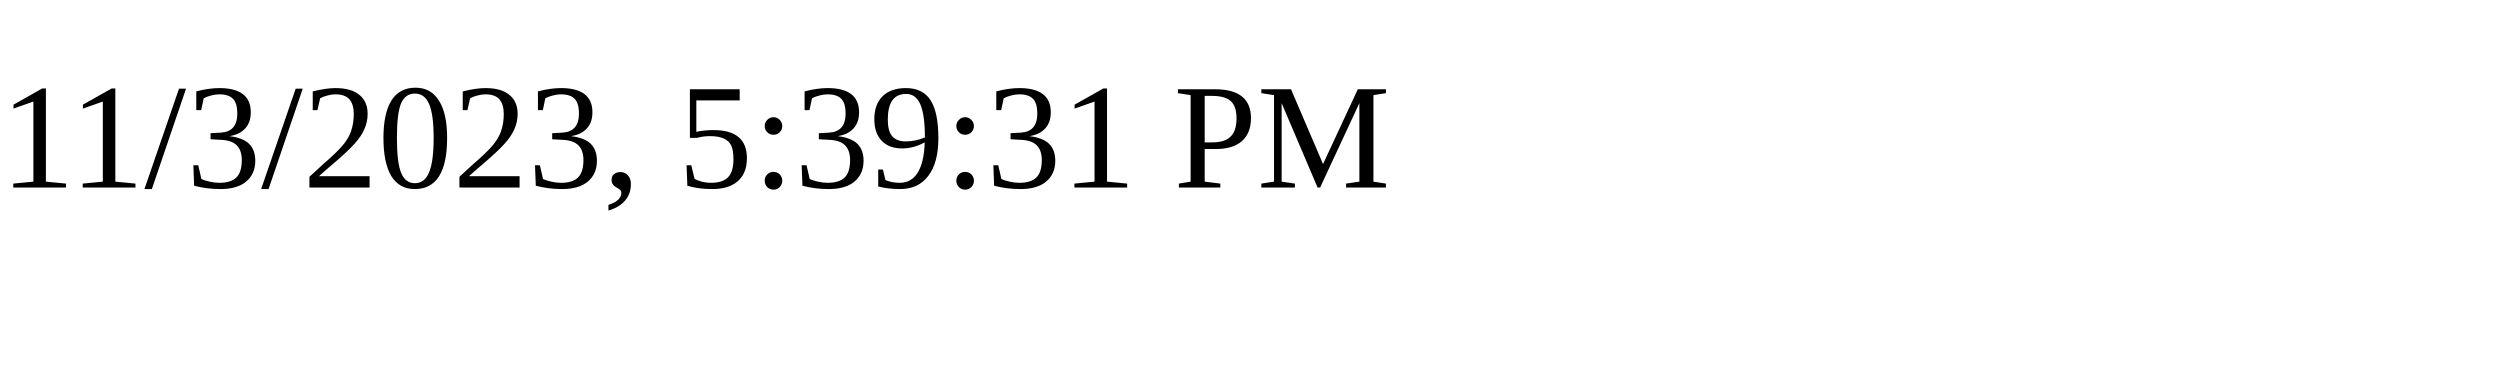
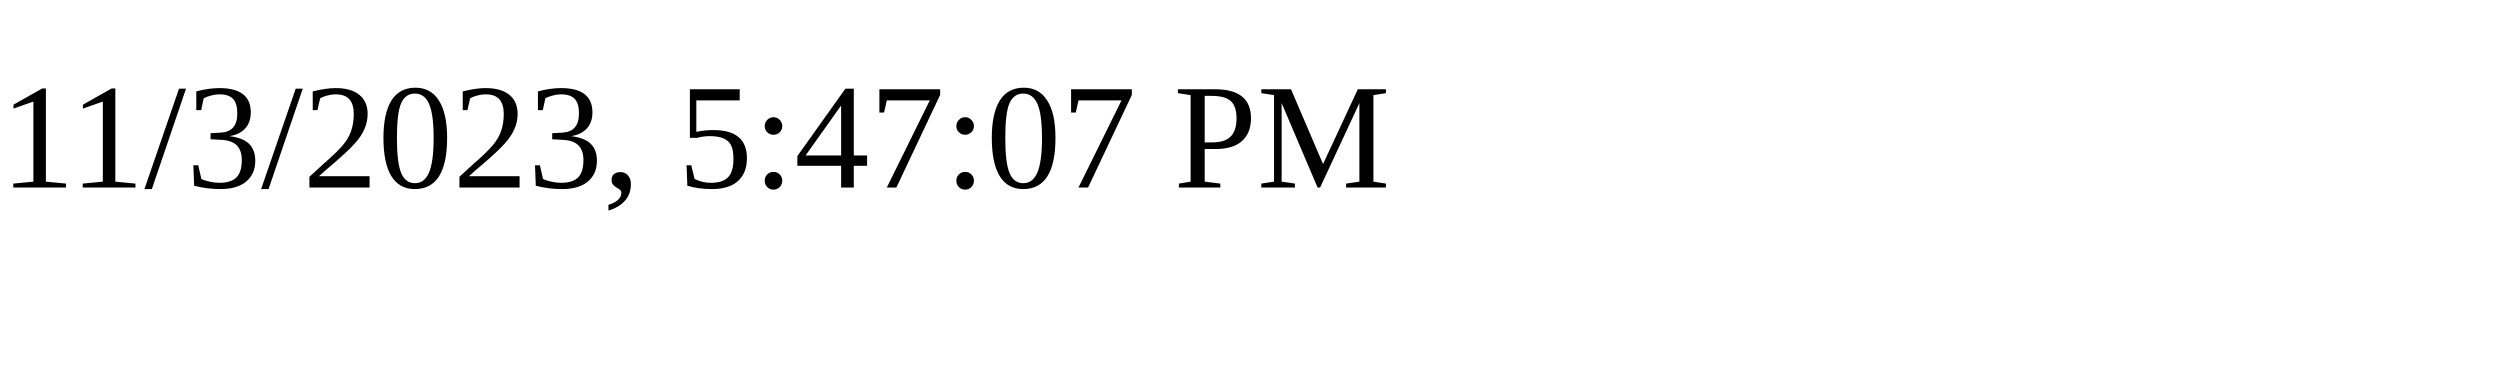
<svg xmlns="http://www.w3.org/2000/svg" height="30" width="200">
-   <text x="0" y="15">11/3/2023, 5:39:31 PM</text>
+   <text x="0" y="15">11/3/2023, 5:47:07 PM</text>
</svg>
